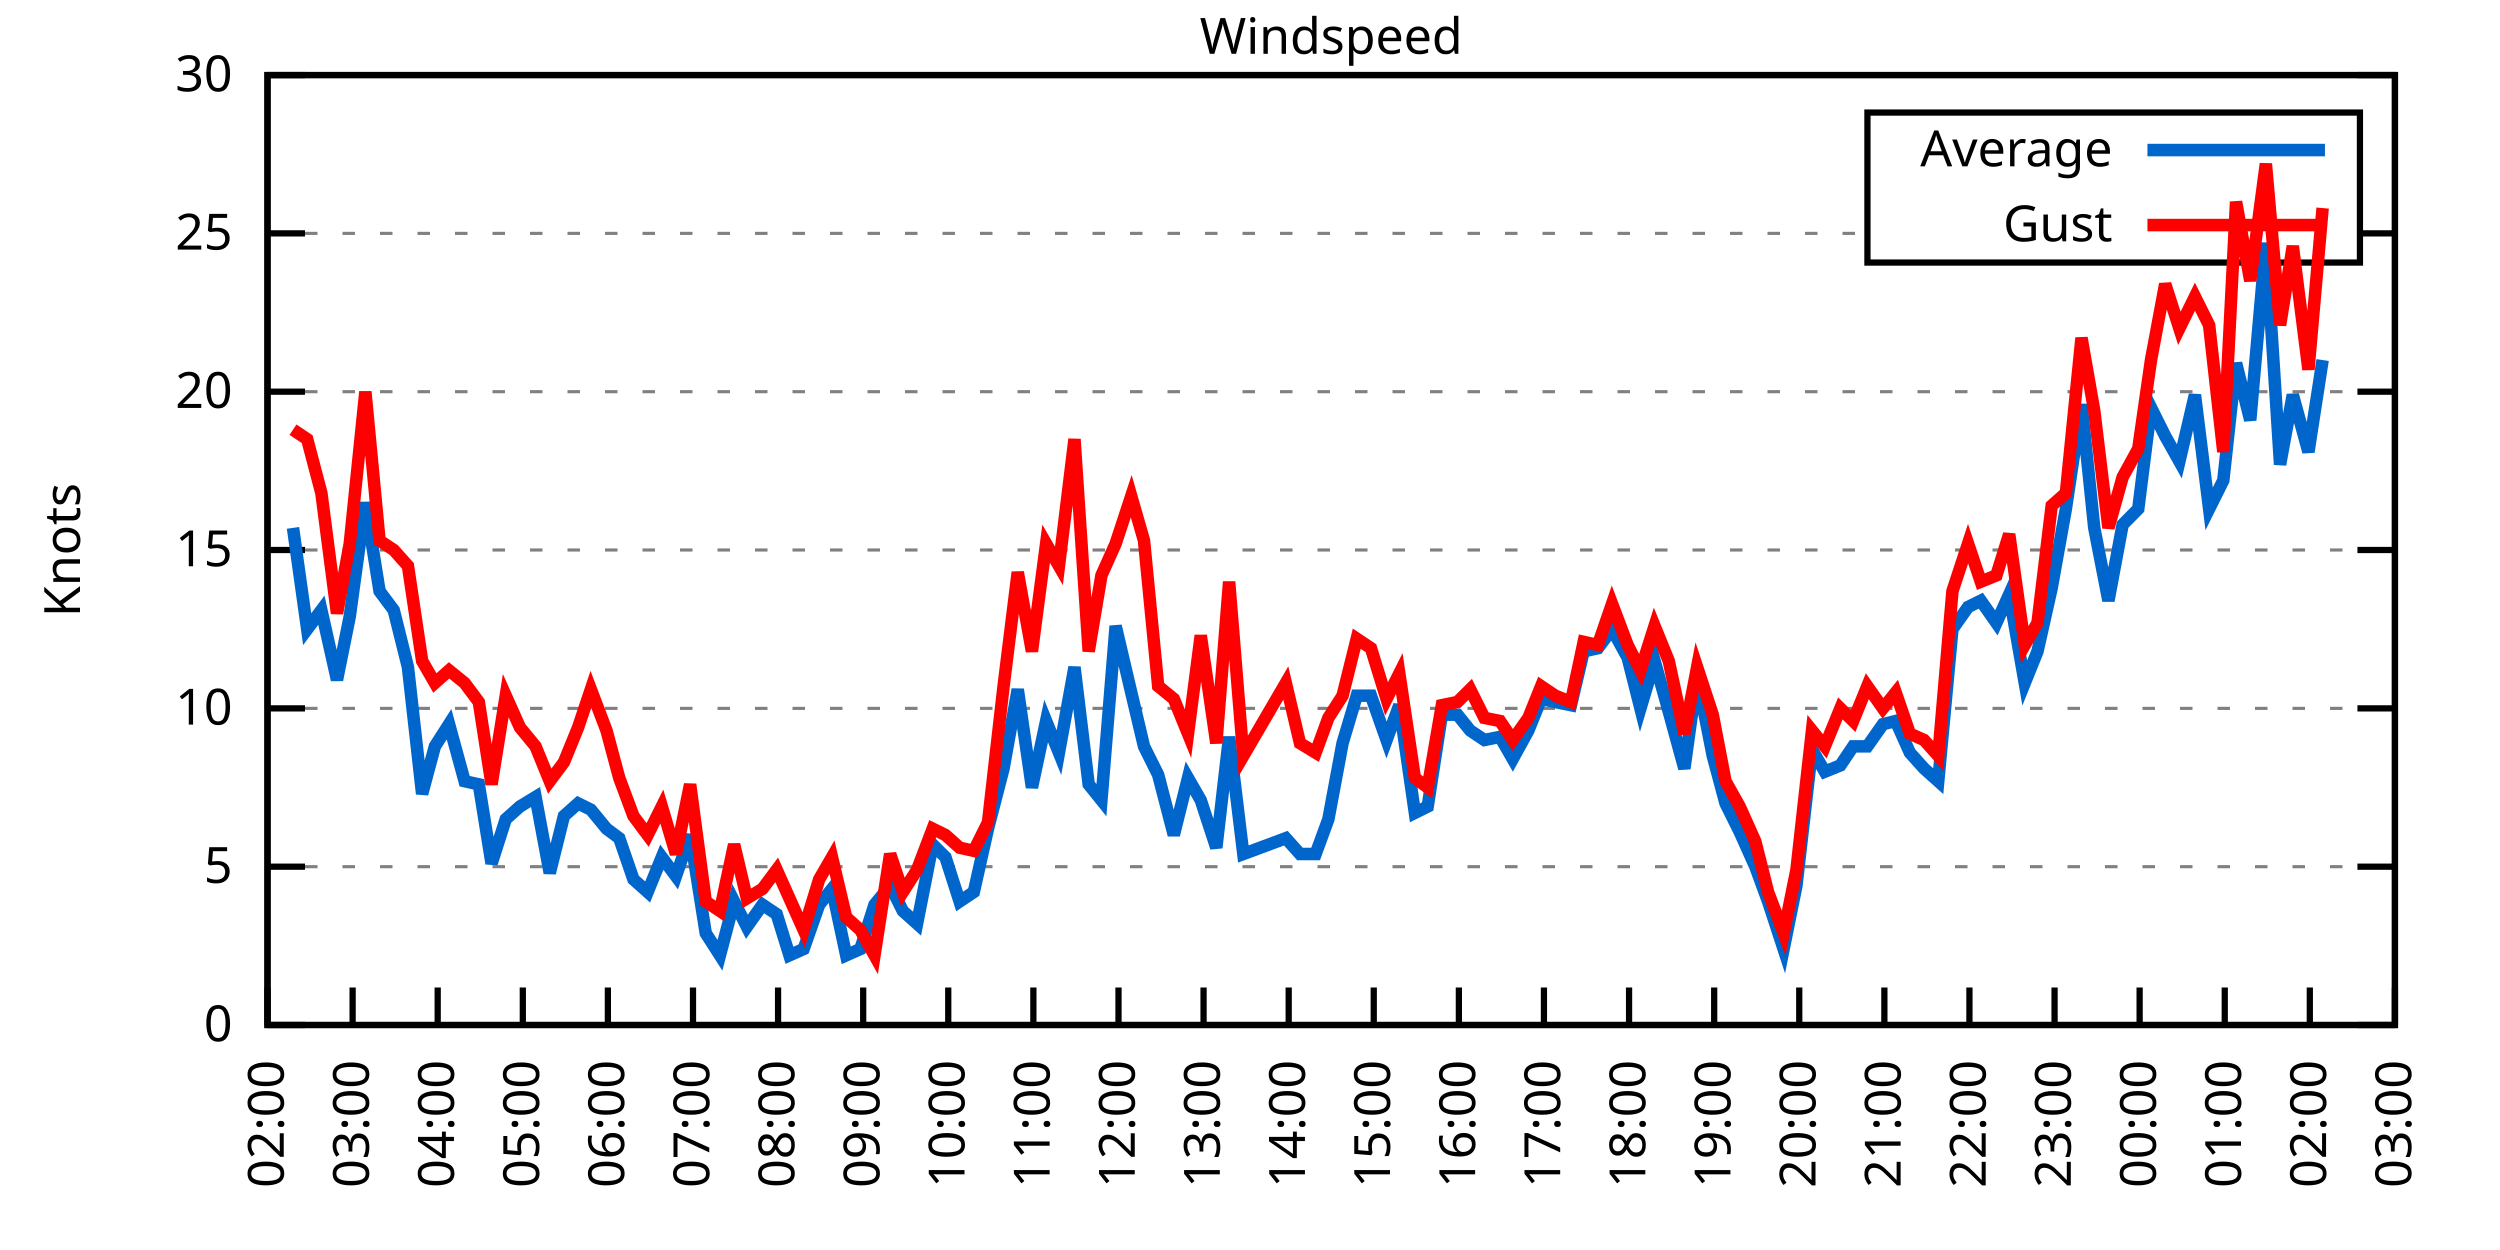
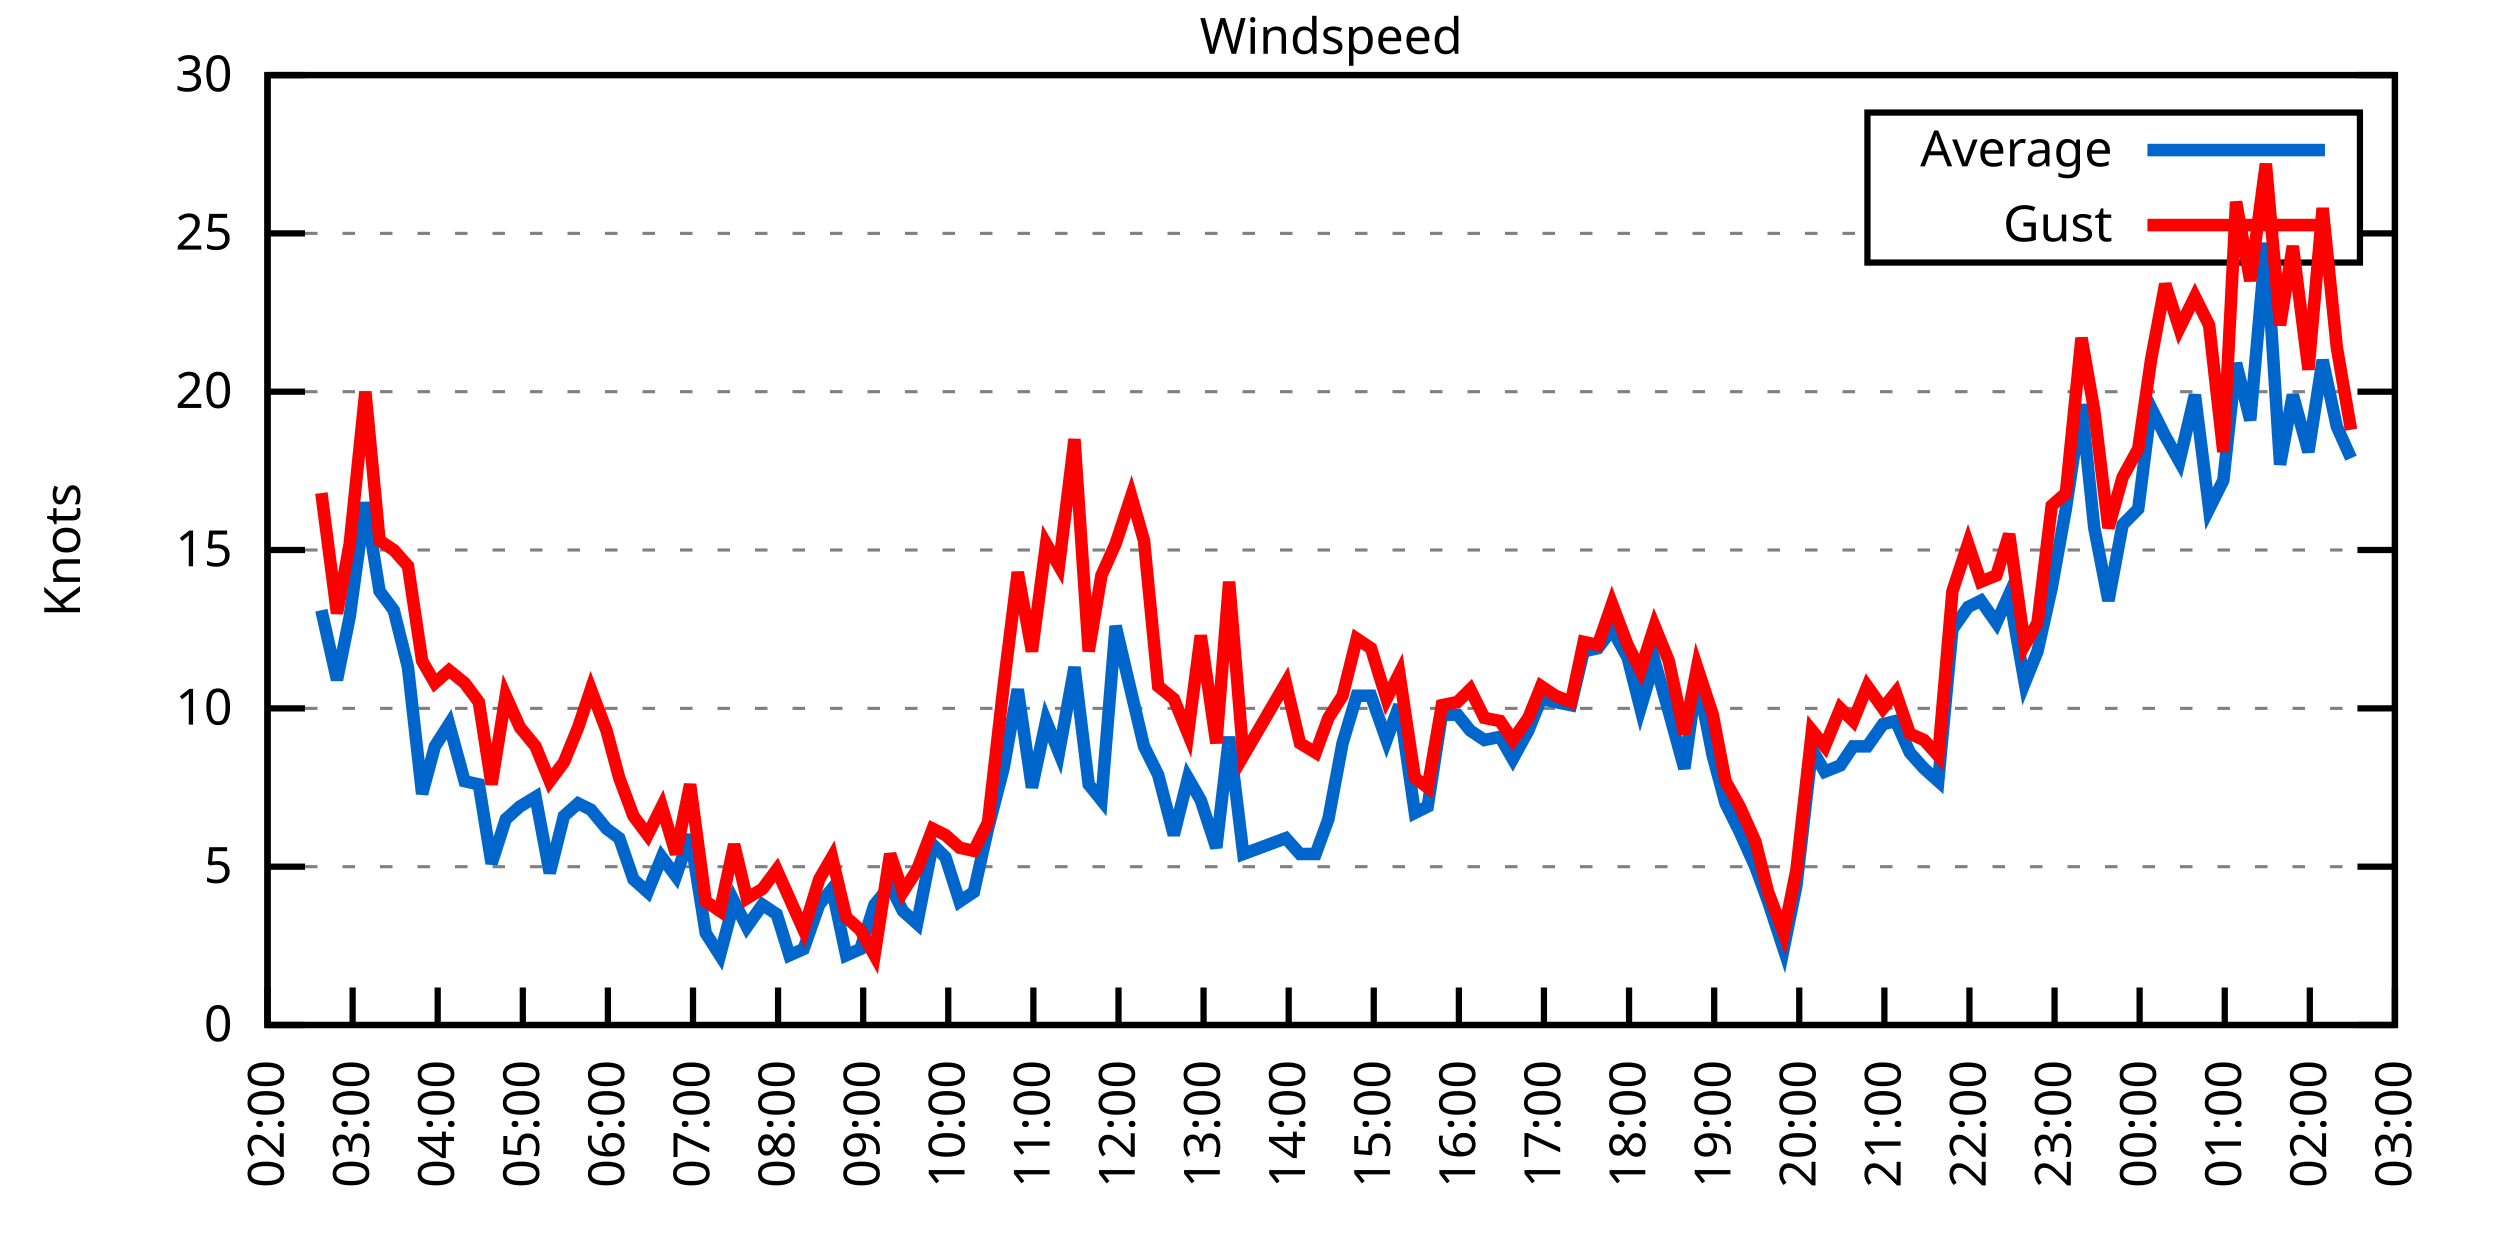
<svg xmlns="http://www.w3.org/2000/svg" xmlns:xlink="http://www.w3.org/1999/xlink" width="400" height="200" viewBox="0 0 400 200">
  <g id="gnuplot_canvas">
    <rect x="0" y="0" width="400" height="200" fill="none" />
    <defs>
      <circle id="gpDot" r="0.5" stroke-width="0.5" stroke="currentColor" />
      <path id="gpPt0" stroke-width="0.333" stroke="currentColor" d="M-1,0 h2 M0,-1 v2" />
      <path id="gpPt1" stroke-width="0.333" stroke="currentColor" d="M-1,-1 L1,1 M1,-1 L-1,1" />
      <path id="gpPt2" stroke-width="0.333" stroke="currentColor" d="M-1,0 L1,0 M0,-1 L0,1 M-1,-1 L1,1 M-1,1 L1,-1" />
      <rect id="gpPt3" stroke-width="0.333" stroke="currentColor" x="-1" y="-1" width="2" height="2" />
      <rect id="gpPt4" stroke-width="0.333" stroke="currentColor" fill="currentColor" x="-1" y="-1" width="2" height="2" />
      <circle id="gpPt5" stroke-width="0.333" stroke="currentColor" cx="0" cy="0" r="1" />
      <use xlink:href="#gpPt5" id="gpPt6" fill="currentColor" stroke="none" />
      <path id="gpPt7" stroke-width="0.333" stroke="currentColor" d="M0,-1.33 L-1.33,0.67 L1.33,0.67 z" />
      <use xlink:href="#gpPt7" id="gpPt8" fill="currentColor" stroke="none" />
      <use xlink:href="#gpPt7" id="gpPt9" stroke="currentColor" transform="rotate(180)" />
      <use xlink:href="#gpPt9" id="gpPt10" fill="currentColor" stroke="none" />
      <use xlink:href="#gpPt3" id="gpPt11" stroke="currentColor" transform="rotate(45)" />
      <use xlink:href="#gpPt11" id="gpPt12" fill="currentColor" stroke="none" />
      <path id="gpPt13" stroke-width="0.333" stroke="currentColor" d="M0,1.330 L1.265,0.411 L0.782,-1.067 L-0.782,-1.076 L-1.265,0.411 z" />
      <use xlink:href="#gpPt13" id="gpPt14" fill="currentColor" stroke="none" />
      <filter id="textbox" filterUnits="objectBoundingBox" x="0" y="0" height="1" width="1">
        <feFlood flood-color="white" flood-opacity="1" result="bgnd" />
        <feComposite in="SourceGraphic" in2="bgnd" operator="atop" />
      </filter>
      <filter id="greybox" filterUnits="objectBoundingBox" x="0" y="0" height="1" width="1">
        <feFlood flood-color="lightgrey" flood-opacity="1" result="grey" />
        <feComposite in="SourceGraphic" in2="grey" operator="atop" />
      </filter>
    </defs>
    <g fill="none" color="white" stroke="currentColor" stroke-width="1.00" stroke-linecap="butt" stroke-linejoin="miter">
</g>
    <g fill="none" color="black" stroke="currentColor" stroke-width="1.00" stroke-linecap="butt" stroke-linejoin="miter">
      <g stroke="none" shape-rendering="crispEdges">
        <polygon fill="rgb(255, 255, 255)" points="42.80,164.00 383.18,164.00 383.18,12.02 42.80,12.02 " />
      </g>
    </g>
    <g fill="none" color="black" stroke="currentColor" stroke-width="1.00" stroke-linecap="butt" stroke-linejoin="miter">
</g>
    <g fill="none" color="black" stroke="black" stroke-width="0.50" stroke-linecap="butt" stroke-linejoin="miter">
</g>
    <g fill="none" color="gray" stroke="currentColor" stroke-width="0.50" stroke-linecap="butt" stroke-linejoin="miter">
      <path stroke="gray" stroke-dasharray="2,4" class="gridline" d="M42.80,164.00 L383.19,164.00  " />
    </g>
    <g fill="none" color="gray" stroke="gray" stroke-width="1.00" stroke-linecap="butt" stroke-linejoin="miter">
</g>
    <g fill="none" color="black" stroke="currentColor" stroke-width="1.00" stroke-linecap="butt" stroke-linejoin="miter">
      <path stroke="black" d="M42.80,164.00 L48.80,164.00 M383.19,164.00 L377.19,164.00  " />
      <g transform="translate(37.20,166.60)" stroke="none" fill="black" font-family="Sans" font-size="8.00" text-anchor="end">
        <text>
          <tspan font-family="Sans"> 0</tspan>
        </text>
      </g>
    </g>
    <g fill="none" color="black" stroke="currentColor" stroke-width="1.00" stroke-linecap="butt" stroke-linejoin="miter">
</g>
    <g fill="none" color="black" stroke="black" stroke-width="0.50" stroke-linecap="butt" stroke-linejoin="miter">
</g>
    <g fill="none" color="gray" stroke="currentColor" stroke-width="0.50" stroke-linecap="butt" stroke-linejoin="miter">
      <path stroke="gray" stroke-dasharray="2,4" class="gridline" d="M42.80,138.67 L383.19,138.67  " />
    </g>
    <g fill="none" color="gray" stroke="gray" stroke-width="1.00" stroke-linecap="butt" stroke-linejoin="miter">
</g>
    <g fill="none" color="black" stroke="currentColor" stroke-width="1.00" stroke-linecap="butt" stroke-linejoin="miter">
      <path stroke="black" d="M42.80,138.67 L48.80,138.67 M383.19,138.67 L377.19,138.67  " />
      <g transform="translate(37.20,141.27)" stroke="none" fill="black" font-family="Sans" font-size="8.00" text-anchor="end">
        <text>
          <tspan font-family="Sans"> 5</tspan>
        </text>
      </g>
    </g>
    <g fill="none" color="black" stroke="currentColor" stroke-width="1.00" stroke-linecap="butt" stroke-linejoin="miter">
</g>
    <g fill="none" color="black" stroke="black" stroke-width="0.50" stroke-linecap="butt" stroke-linejoin="miter">
</g>
    <g fill="none" color="gray" stroke="currentColor" stroke-width="0.50" stroke-linecap="butt" stroke-linejoin="miter">
      <path stroke="gray" stroke-dasharray="2,4" class="gridline" d="M42.80,113.34 L383.19,113.34  " />
    </g>
    <g fill="none" color="gray" stroke="gray" stroke-width="1.00" stroke-linecap="butt" stroke-linejoin="miter">
</g>
    <g fill="none" color="black" stroke="currentColor" stroke-width="1.00" stroke-linecap="butt" stroke-linejoin="miter">
      <path stroke="black" d="M42.80,113.34 L48.80,113.34 M383.19,113.34 L377.19,113.34  " />
      <g transform="translate(37.20,115.94)" stroke="none" fill="black" font-family="Sans" font-size="8.00" text-anchor="end">
        <text>
          <tspan font-family="Sans"> 10</tspan>
        </text>
      </g>
    </g>
    <g fill="none" color="black" stroke="currentColor" stroke-width="1.00" stroke-linecap="butt" stroke-linejoin="miter">
</g>
    <g fill="none" color="black" stroke="black" stroke-width="0.50" stroke-linecap="butt" stroke-linejoin="miter">
</g>
    <g fill="none" color="gray" stroke="currentColor" stroke-width="0.50" stroke-linecap="butt" stroke-linejoin="miter">
      <path stroke="gray" stroke-dasharray="2,4" class="gridline" d="M42.80,88.00 L383.19,88.00  " />
    </g>
    <g fill="none" color="gray" stroke="gray" stroke-width="1.00" stroke-linecap="butt" stroke-linejoin="miter">
</g>
    <g fill="none" color="black" stroke="currentColor" stroke-width="1.00" stroke-linecap="butt" stroke-linejoin="miter">
      <path stroke="black" d="M42.80,88.00 L48.80,88.00 M383.19,88.00 L377.19,88.00  " />
      <g transform="translate(37.20,90.60)" stroke="none" fill="black" font-family="Sans" font-size="8.00" text-anchor="end">
        <text>
          <tspan font-family="Sans"> 15</tspan>
        </text>
      </g>
    </g>
    <g fill="none" color="black" stroke="currentColor" stroke-width="1.00" stroke-linecap="butt" stroke-linejoin="miter">
</g>
    <g fill="none" color="black" stroke="black" stroke-width="0.50" stroke-linecap="butt" stroke-linejoin="miter">
</g>
    <g fill="none" color="gray" stroke="currentColor" stroke-width="0.50" stroke-linecap="butt" stroke-linejoin="miter">
      <path stroke="gray" stroke-dasharray="2,4" class="gridline" d="M42.80,62.67 L383.19,62.67  " />
    </g>
    <g fill="none" color="gray" stroke="gray" stroke-width="1.00" stroke-linecap="butt" stroke-linejoin="miter">
</g>
    <g fill="none" color="black" stroke="currentColor" stroke-width="1.00" stroke-linecap="butt" stroke-linejoin="miter">
      <path stroke="black" d="M42.80,62.67 L48.80,62.67 M383.19,62.67 L377.19,62.67  " />
      <g transform="translate(37.20,65.27)" stroke="none" fill="black" font-family="Sans" font-size="8.00" text-anchor="end">
        <text>
          <tspan font-family="Sans"> 20</tspan>
        </text>
      </g>
    </g>
    <g fill="none" color="black" stroke="currentColor" stroke-width="1.00" stroke-linecap="butt" stroke-linejoin="miter">
</g>
    <g fill="none" color="black" stroke="black" stroke-width="0.50" stroke-linecap="butt" stroke-linejoin="miter">
</g>
    <g fill="none" color="gray" stroke="currentColor" stroke-width="0.50" stroke-linecap="butt" stroke-linejoin="miter">
      <path stroke="gray" stroke-dasharray="2,4" class="gridline" d="M42.80,37.34 L298.79,37.34 M377.59,37.34 L383.19,37.34  " />
    </g>
    <g fill="none" color="gray" stroke="gray" stroke-width="1.00" stroke-linecap="butt" stroke-linejoin="miter">
</g>
    <g fill="none" color="black" stroke="currentColor" stroke-width="1.00" stroke-linecap="butt" stroke-linejoin="miter">
      <path stroke="black" d="M42.80,37.34 L48.80,37.34 M383.19,37.34 L377.19,37.34  " />
      <g transform="translate(37.20,39.94)" stroke="none" fill="black" font-family="Sans" font-size="8.00" text-anchor="end">
        <text>
          <tspan font-family="Sans"> 25</tspan>
        </text>
      </g>
    </g>
    <g fill="none" color="black" stroke="currentColor" stroke-width="1.00" stroke-linecap="butt" stroke-linejoin="miter">
</g>
    <g fill="none" color="black" stroke="black" stroke-width="0.50" stroke-linecap="butt" stroke-linejoin="miter">
</g>
    <g fill="none" color="gray" stroke="currentColor" stroke-width="0.50" stroke-linecap="butt" stroke-linejoin="miter">
      <path stroke="gray" stroke-dasharray="2,4" class="gridline" d="M42.80,12.01 L383.19,12.01  " />
    </g>
    <g fill="none" color="gray" stroke="gray" stroke-width="1.00" stroke-linecap="butt" stroke-linejoin="miter">
</g>
    <g fill="none" color="black" stroke="currentColor" stroke-width="1.00" stroke-linecap="butt" stroke-linejoin="miter">
      <path stroke="black" d="M42.80,12.01 L48.80,12.01 M383.19,12.01 L377.19,12.01  " />
      <g transform="translate(37.20,14.61)" stroke="none" fill="black" font-family="Sans" font-size="8.00" text-anchor="end">
        <text>
          <tspan font-family="Sans"> 30</tspan>
        </text>
      </g>
    </g>
    <g fill="none" color="black" stroke="currentColor" stroke-width="1.00" stroke-linecap="butt" stroke-linejoin="miter">
      <path stroke="black" d="M42.80,164.00 L42.80,158.00  " />
      <g transform="translate(45.40,169.60) rotate(270.00)" stroke="none" fill="black" font-family="Sans" font-size="8.00" text-anchor="end">
        <text>
          <tspan font-family="Sans">02:00</tspan>
        </text>
      </g>
    </g>
    <g fill="none" color="black" stroke="currentColor" stroke-width="1.00" stroke-linecap="butt" stroke-linejoin="miter">
      <path stroke="black" d="M56.42,164.00 L56.42,158.00  " />
      <g transform="translate(59.02,169.60) rotate(270.00)" stroke="none" fill="black" font-family="Sans" font-size="8.00" text-anchor="end">
        <text>
          <tspan font-family="Sans">03:00</tspan>
        </text>
      </g>
    </g>
    <g fill="none" color="black" stroke="currentColor" stroke-width="1.00" stroke-linecap="butt" stroke-linejoin="miter">
      <path stroke="black" d="M70.03,164.00 L70.03,158.00  " />
      <g transform="translate(72.63,169.60) rotate(270.00)" stroke="none" fill="black" font-family="Sans" font-size="8.00" text-anchor="end">
        <text>
          <tspan font-family="Sans">04:00</tspan>
        </text>
      </g>
    </g>
    <g fill="none" color="black" stroke="currentColor" stroke-width="1.00" stroke-linecap="butt" stroke-linejoin="miter">
      <path stroke="black" d="M83.65,164.00 L83.65,158.00  " />
      <g transform="translate(86.25,169.60) rotate(270.00)" stroke="none" fill="black" font-family="Sans" font-size="8.00" text-anchor="end">
        <text>
          <tspan font-family="Sans">05:00</tspan>
        </text>
      </g>
    </g>
    <g fill="none" color="black" stroke="currentColor" stroke-width="1.00" stroke-linecap="butt" stroke-linejoin="miter">
      <path stroke="black" d="M97.26,164.00 L97.26,158.00  " />
      <g transform="translate(99.86,169.60) rotate(270.00)" stroke="none" fill="black" font-family="Sans" font-size="8.00" text-anchor="end">
        <text>
          <tspan font-family="Sans">06:00</tspan>
        </text>
      </g>
    </g>
    <g fill="none" color="black" stroke="currentColor" stroke-width="1.00" stroke-linecap="butt" stroke-linejoin="miter">
      <path stroke="black" d="M110.88,164.00 L110.88,158.00  " />
      <g transform="translate(113.48,169.60) rotate(270.00)" stroke="none" fill="black" font-family="Sans" font-size="8.00" text-anchor="end">
        <text>
          <tspan font-family="Sans">07:00</tspan>
        </text>
      </g>
    </g>
    <g fill="none" color="black" stroke="currentColor" stroke-width="1.00" stroke-linecap="butt" stroke-linejoin="miter">
      <path stroke="black" d="M124.49,164.00 L124.49,158.00  " />
      <g transform="translate(127.09,169.60) rotate(270.00)" stroke="none" fill="black" font-family="Sans" font-size="8.00" text-anchor="end">
        <text>
          <tspan font-family="Sans">08:00</tspan>
        </text>
      </g>
    </g>
    <g fill="none" color="black" stroke="currentColor" stroke-width="1.00" stroke-linecap="butt" stroke-linejoin="miter">
      <path stroke="black" d="M138.11,164.00 L138.11,158.00  " />
      <g transform="translate(140.71,169.60) rotate(270.00)" stroke="none" fill="black" font-family="Sans" font-size="8.00" text-anchor="end">
        <text>
          <tspan font-family="Sans">09:00</tspan>
        </text>
      </g>
    </g>
    <g fill="none" color="black" stroke="currentColor" stroke-width="1.00" stroke-linecap="butt" stroke-linejoin="miter">
      <path stroke="black" d="M151.72,164.00 L151.72,158.00  " />
      <g transform="translate(154.32,169.60) rotate(270.00)" stroke="none" fill="black" font-family="Sans" font-size="8.00" text-anchor="end">
        <text>
          <tspan font-family="Sans">10:00</tspan>
        </text>
      </g>
    </g>
    <g fill="none" color="black" stroke="currentColor" stroke-width="1.00" stroke-linecap="butt" stroke-linejoin="miter">
      <path stroke="black" d="M165.34,164.00 L165.34,158.00  " />
      <g transform="translate(167.94,169.60) rotate(270.00)" stroke="none" fill="black" font-family="Sans" font-size="8.00" text-anchor="end">
        <text>
          <tspan font-family="Sans">11:00</tspan>
        </text>
      </g>
    </g>
    <g fill="none" color="black" stroke="currentColor" stroke-width="1.00" stroke-linecap="butt" stroke-linejoin="miter">
      <path stroke="black" d="M178.96,164.00 L178.96,158.00  " />
      <g transform="translate(181.56,169.60) rotate(270.00)" stroke="none" fill="black" font-family="Sans" font-size="8.00" text-anchor="end">
        <text>
          <tspan font-family="Sans">12:00</tspan>
        </text>
      </g>
    </g>
    <g fill="none" color="black" stroke="currentColor" stroke-width="1.00" stroke-linecap="butt" stroke-linejoin="miter">
      <path stroke="black" d="M192.57,164.00 L192.57,158.00  " />
      <g transform="translate(195.17,169.60) rotate(270.00)" stroke="none" fill="black" font-family="Sans" font-size="8.00" text-anchor="end">
        <text>
          <tspan font-family="Sans">13:00</tspan>
        </text>
      </g>
    </g>
    <g fill="none" color="black" stroke="currentColor" stroke-width="1.00" stroke-linecap="butt" stroke-linejoin="miter">
      <path stroke="black" d="M206.19,164.00 L206.19,158.00  " />
      <g transform="translate(208.79,169.60) rotate(270.00)" stroke="none" fill="black" font-family="Sans" font-size="8.00" text-anchor="end">
        <text>
          <tspan font-family="Sans">14:00</tspan>
        </text>
      </g>
    </g>
    <g fill="none" color="black" stroke="currentColor" stroke-width="1.00" stroke-linecap="butt" stroke-linejoin="miter">
      <path stroke="black" d="M219.80,164.00 L219.80,158.00  " />
      <g transform="translate(222.40,169.60) rotate(270.00)" stroke="none" fill="black" font-family="Sans" font-size="8.00" text-anchor="end">
        <text>
          <tspan font-family="Sans">15:00</tspan>
        </text>
      </g>
    </g>
    <g fill="none" color="black" stroke="currentColor" stroke-width="1.00" stroke-linecap="butt" stroke-linejoin="miter">
      <path stroke="black" d="M233.42,164.00 L233.42,158.00  " />
      <g transform="translate(236.02,169.60) rotate(270.00)" stroke="none" fill="black" font-family="Sans" font-size="8.00" text-anchor="end">
        <text>
          <tspan font-family="Sans">16:00</tspan>
        </text>
      </g>
    </g>
    <g fill="none" color="black" stroke="currentColor" stroke-width="1.00" stroke-linecap="butt" stroke-linejoin="miter">
      <path stroke="black" d="M247.03,164.00 L247.03,158.00  " />
      <g transform="translate(249.63,169.60) rotate(270.00)" stroke="none" fill="black" font-family="Sans" font-size="8.00" text-anchor="end">
        <text>
          <tspan font-family="Sans">17:00</tspan>
        </text>
      </g>
    </g>
    <g fill="none" color="black" stroke="currentColor" stroke-width="1.00" stroke-linecap="butt" stroke-linejoin="miter">
      <path stroke="black" d="M260.65,164.00 L260.65,158.00  " />
      <g transform="translate(263.25,169.60) rotate(270.00)" stroke="none" fill="black" font-family="Sans" font-size="8.00" text-anchor="end">
        <text>
          <tspan font-family="Sans">18:00</tspan>
        </text>
      </g>
    </g>
    <g fill="none" color="black" stroke="currentColor" stroke-width="1.00" stroke-linecap="butt" stroke-linejoin="miter">
      <path stroke="black" d="M274.27,164.00 L274.27,158.00  " />
      <g transform="translate(276.87,169.60) rotate(270.00)" stroke="none" fill="black" font-family="Sans" font-size="8.00" text-anchor="end">
        <text>
          <tspan font-family="Sans">19:00</tspan>
        </text>
      </g>
    </g>
    <g fill="none" color="black" stroke="currentColor" stroke-width="1.00" stroke-linecap="butt" stroke-linejoin="miter">
      <path stroke="black" d="M287.88,164.00 L287.88,158.00  " />
      <g transform="translate(290.48,169.60) rotate(270.00)" stroke="none" fill="black" font-family="Sans" font-size="8.00" text-anchor="end">
        <text>
          <tspan font-family="Sans">20:00</tspan>
        </text>
      </g>
    </g>
    <g fill="none" color="black" stroke="currentColor" stroke-width="1.00" stroke-linecap="butt" stroke-linejoin="miter">
      <path stroke="black" d="M301.50,164.00 L301.50,158.00  " />
      <g transform="translate(304.10,169.60) rotate(270.00)" stroke="none" fill="black" font-family="Sans" font-size="8.00" text-anchor="end">
        <text>
          <tspan font-family="Sans">21:00</tspan>
        </text>
      </g>
    </g>
    <g fill="none" color="black" stroke="currentColor" stroke-width="1.00" stroke-linecap="butt" stroke-linejoin="miter">
      <path stroke="black" d="M315.11,164.00 L315.11,158.00  " />
      <g transform="translate(317.71,169.60) rotate(270.00)" stroke="none" fill="black" font-family="Sans" font-size="8.00" text-anchor="end">
        <text>
          <tspan font-family="Sans">22:00</tspan>
        </text>
      </g>
    </g>
    <g fill="none" color="black" stroke="currentColor" stroke-width="1.00" stroke-linecap="butt" stroke-linejoin="miter">
      <path stroke="black" d="M328.73,164.00 L328.73,158.00  " />
      <g transform="translate(331.33,169.60) rotate(270.00)" stroke="none" fill="black" font-family="Sans" font-size="8.00" text-anchor="end">
        <text>
          <tspan font-family="Sans">23:00</tspan>
        </text>
      </g>
    </g>
    <g fill="none" color="black" stroke="currentColor" stroke-width="1.00" stroke-linecap="butt" stroke-linejoin="miter">
      <path stroke="black" d="M342.34,164.00 L342.34,158.00  " />
      <g transform="translate(344.94,169.60) rotate(270.00)" stroke="none" fill="black" font-family="Sans" font-size="8.00" text-anchor="end">
        <text>
          <tspan font-family="Sans">00:00</tspan>
        </text>
      </g>
    </g>
    <g fill="none" color="black" stroke="currentColor" stroke-width="1.00" stroke-linecap="butt" stroke-linejoin="miter">
      <path stroke="black" d="M355.96,164.00 L355.96,158.00  " />
      <g transform="translate(358.56,169.60) rotate(270.00)" stroke="none" fill="black" font-family="Sans" font-size="8.00" text-anchor="end">
        <text>
          <tspan font-family="Sans">01:00</tspan>
        </text>
      </g>
    </g>
    <g fill="none" color="black" stroke="currentColor" stroke-width="1.00" stroke-linecap="butt" stroke-linejoin="miter">
      <path stroke="black" d="M369.57,164.00 L369.57,158.00  " />
      <g transform="translate(372.17,169.60) rotate(270.00)" stroke="none" fill="black" font-family="Sans" font-size="8.00" text-anchor="end">
        <text>
          <tspan font-family="Sans">02:00</tspan>
        </text>
      </g>
    </g>
    <g fill="none" color="black" stroke="currentColor" stroke-width="1.00" stroke-linecap="butt" stroke-linejoin="miter">
      <path stroke="black" d="M383.19,164.00 L383.19,158.00  " />
      <g transform="translate(385.79,169.60) rotate(270.00)" stroke="none" fill="black" font-family="Sans" font-size="8.00" text-anchor="end">
        <text>
          <tspan font-family="Sans">03:00</tspan>
        </text>
      </g>
    </g>
    <g fill="none" color="black" stroke="currentColor" stroke-width="1.00" stroke-linecap="butt" stroke-linejoin="miter">
</g>
    <g fill="none" color="black" stroke="currentColor" stroke-width="1.00" stroke-linecap="butt" stroke-linejoin="miter">
      <path stroke="black" d="M42.80,12.01 L42.80,164.00 L383.19,164.00 L383.19,12.01 L42.80,12.01 Z  " />
    </g>
    <g fill="none" color="black" stroke="currentColor" stroke-width="1.00" stroke-linecap="butt" stroke-linejoin="miter">
</g>
    <g fill="none" color="black" stroke="currentColor" stroke-width="1.00" stroke-linecap="butt" stroke-linejoin="miter">
      <path stroke="black" d="M298.79,42.01 L298.79,18.01 L377.59,18.01 L377.59,42.01 L298.79,42.01 Z  " />
    </g>
    <g id="Windspeed_plot_1">
      <g fill="none" color="white" stroke="black" stroke-width="2.00" stroke-linecap="butt" stroke-linejoin="miter">
</g>
      <g fill="none" color="black" stroke="currentColor" stroke-width="2.00" stroke-linecap="butt" stroke-linejoin="miter">
        <g transform="translate(337.99,26.61)" stroke="none" fill="black" font-family="Sans" font-size="8.00" text-anchor="end">
          <text>
            <tspan font-family="Sans">Average</tspan>
          </text>
        </g>
      </g>
      <g fill="none" color="black" stroke="currentColor" stroke-width="2.00" stroke-linecap="butt" stroke-linejoin="miter">
-         <path stroke="rgb(  0, 102, 204)" d="M343.59,24.01 L371.99,24.01 M46.88,84.46 L49.15,100.67 L51.42,97.63 L53.92,108.78 L55.96,98.64 L58.46,80.41   L60.73,94.59 L63.00,97.63 L65.27,106.75 L67.54,127.02 L69.58,119.42 L71.85,115.87 L74.34,124.99 L76.61,125.50   L78.65,138.16 L80.92,131.07 L83.19,129.04 L85.69,127.52 L87.96,139.68 L90.23,130.56 L92.50,128.54 L94.54,129.55   L97.04,132.59 L99.08,134.11 L101.35,140.69 L103.62,142.72 L105.89,137.15 L108.15,140.19 L110.42,133.60 L112.92,149.31   L115.19,152.85 L117.46,144.24 L119.50,148.29 L122.00,144.75 L124.27,146.27 L126.31,152.85 L128.58,151.84 L131.07,144.75   L133.12,142.21 L135.39,152.85 L137.66,151.84 L139.92,144.75 L142.42,141.71 L144.46,145.76 L146.73,147.79 L149.23,135.12   L151.27,137.15 L153.54,144.24 L155.81,142.72 L158.08,132.59 L160.57,122.96 L162.84,110.30 L165.11,126.00 L167.38,115.36   L169.43,120.43 L171.92,106.75 L174.19,125.50 L176.23,128.03 L178.50,100.16 L181.00,110.80 L183.04,119.42 L185.31,123.98   L187.81,133.60 L190.08,124.48 L192.12,128.03 L194.61,135.63 L196.66,117.90 L198.93,136.64 L205.73,134.11 L208.00,136.64   L210.50,136.64 L212.54,131.07 L214.81,118.91 L217.08,111.31 L219.35,111.31 L221.85,118.40 L223.89,112.83 L226.38,130.06   L228.43,129.04 L230.70,114.35 L233.19,114.35 L235.23,116.88 L237.50,118.40 L240.00,117.90 L242.04,121.44 L244.54,116.88   L246.58,111.82 L248.85,112.32 L251.35,112.83 L253.39,104.22 L255.66,103.71 L257.93,100.67 L260.42,105.23 L262.47,113.34   L264.73,105.74 L267.00,113.84 L269.50,122.96 L271.54,108.27 L274.04,120.94 L276.08,128.54 L278.35,133.10 L280.85,138.67   L282.89,144.24 L285.38,151.84 L287.43,141.71 L289.92,119.92 L291.97,123.47 L294.46,122.46 L296.50,119.42 L298.77,119.42   L301.27,115.87 L303.31,115.36 L305.58,120.43 L307.85,122.96 L310.12,124.99 L312.39,100.67 L314.89,97.12 L316.93,96.11   L319.42,99.66 L321.47,95.10 L323.96,109.28 L326.00,104.22 L328.27,94.08 L330.54,81.42 L333.04,64.70 L335.08,84.46   L337.35,96.11 L339.62,83.95 L342.12,81.42 L344.16,65.21 L346.43,69.77 L348.70,73.82 L351.19,63.18 L353.46,81.42   L355.73,76.86 L357.77,58.11 L360.04,67.23 L362.54,38.86 L364.81,74.33 L366.85,63.18 L369.35,72.30 L371.62,57.61    " />
+         <path stroke="rgb(  0, 102, 204)" d="M343.59,24.01 L371.99,24.01 M51.42,97.63 L53.92,108.78 L55.96,98.64 L58.46,80.41 L60.73,94.59 L63.00,97.63   L65.27,106.75 L67.54,127.02 L69.58,119.42 L71.85,115.87 L74.34,124.99 L76.61,125.50 L78.65,138.16 L80.92,131.07   L83.19,129.04 L85.69,127.52 L87.96,139.68 L90.23,130.56 L92.50,128.54 L94.54,129.55 L97.04,132.59 L99.08,134.11   L101.35,140.69 L103.62,142.72 L105.89,137.15 L108.15,140.19 L110.42,133.60 L112.92,149.31 L115.19,152.85 L117.46,144.24   L119.50,148.29 L122.00,144.75 L124.27,146.27 L126.31,152.85 L128.58,151.84 L131.07,144.75 L133.12,142.21 L135.39,152.85   L137.66,151.84 L139.92,144.75 L142.42,141.71 L144.46,145.76 L146.73,147.79 L149.23,135.12 L151.27,137.15 L153.54,144.24   L155.81,142.72 L158.08,132.59 L160.57,122.96 L162.84,110.30 L165.11,126.00 L167.38,115.36 L169.43,120.43 L171.92,106.75   L174.19,125.50 L176.23,128.03 L178.50,100.16 L181.00,110.80 L183.04,119.42 L185.31,123.98 L187.81,133.60 L190.08,124.48   L192.12,128.03 L194.61,135.63 L196.66,117.90 L198.93,136.64 L205.73,134.11 L208.00,136.64 L210.50,136.64 L212.54,131.07   L214.81,118.91 L217.08,111.31 L219.35,111.31 L221.85,118.40 L223.89,112.83 L226.38,130.06 L228.43,129.04 L230.70,114.35   L233.19,114.35 L235.23,116.88 L237.50,118.40 L240.00,117.90 L242.04,121.44 L244.54,116.88 L246.58,111.82 L248.85,112.32   L251.35,112.83 L253.39,104.22 L255.66,103.71 L257.93,100.67 L260.42,105.23 L262.47,113.34 L264.73,105.74 L267.00,113.84   L269.50,122.96 L271.54,108.27 L274.04,120.94 L276.08,128.54 L278.35,133.10 L280.85,138.67 L282.89,144.24 L285.38,151.84   L287.43,141.71 L289.92,119.92 L291.97,123.47 L294.46,122.46 L296.50,119.42 L298.77,119.42 L301.27,115.87 L303.31,115.36   L305.58,120.43 L307.85,122.96 L310.12,124.99 L312.39,100.67 L314.89,97.12 L316.93,96.11 L319.42,99.66 L321.47,95.10   L323.96,109.28 L326.00,104.22 L328.27,94.08 L330.54,81.42 L333.04,64.70 L335.08,84.46 L337.35,96.11 L339.62,83.95   L342.12,81.42 L344.16,65.21 L346.43,69.77 L348.70,73.82 L351.19,63.18 L353.46,81.42 L355.73,76.86 L357.77,58.11   L360.04,67.23 L362.54,38.86 L364.81,74.33 L366.85,63.18 L369.35,72.30 L371.62,57.61 L373.89,68.25 L376.16,73.31    " />
      </g>
    </g>
    <g id="Windspeed_plot_2">
      <g fill="none" color="black" stroke="currentColor" stroke-width="2.00" stroke-linecap="butt" stroke-linejoin="miter">
        <g transform="translate(337.99,38.61)" stroke="none" fill="black" font-family="Sans" font-size="8.00" text-anchor="end">
          <text>
            <tspan font-family="Sans">Gust</tspan>
          </text>
        </g>
      </g>
      <g fill="none" color="black" stroke="currentColor" stroke-width="2.00" stroke-linecap="butt" stroke-linejoin="miter">
-         <path stroke="rgb(255,   0,   0)" d="M343.59,36.01 L371.99,36.01 M46.88,68.75 L49.15,70.27 L51.42,78.89 L53.92,98.14 L55.96,86.99 L58.46,62.67   L60.73,86.49 L63.00,88.00 L65.27,90.54 L67.54,105.74 L69.58,109.28 L71.85,107.26 L74.34,109.28 L76.61,112.32   L78.65,125.50 L80.92,111.31 L83.19,116.38 L85.69,119.42 L87.96,124.99 L90.23,121.95 L92.50,116.38 L94.54,110.30   L97.04,116.88 L99.08,124.48 L101.35,130.56 L103.62,133.60 L105.89,129.04 L108.15,136.64 L110.42,125.50 L112.92,144.24   L115.19,145.76 L117.46,135.12 L119.50,143.73 L122.00,142.21 L124.27,139.17 L126.31,143.73 L128.58,148.80 L131.07,140.69   L133.12,137.15 L135.39,146.77 L137.66,148.80 L139.92,152.85 L142.42,136.64 L144.46,142.72 L146.73,139.17 L149.23,132.59   L151.27,133.60 L153.54,135.63 L155.81,136.14 L158.08,131.58 L160.57,109.79 L162.84,91.55 L165.11,104.22 L167.38,86.99   L169.43,90.54 L171.92,70.27 L174.19,104.22 L176.23,92.06 L178.50,86.99 L181.00,79.39 L183.04,86.49 L185.31,109.79   L187.81,111.82 L190.08,117.39 L192.12,101.68 L194.61,118.91 L196.66,93.07 L198.93,120.94 L205.73,109.28 L208.00,118.91   L210.50,120.43 L212.54,114.86 L214.81,111.31 L217.08,102.19 L219.35,103.71 L221.85,111.82 L223.89,107.76 L226.38,124.48   L228.43,126.00 L230.70,112.83 L233.19,112.32 L235.23,110.30 L237.50,114.86 L240.00,115.36 L242.04,118.40 L244.54,114.86   L246.58,109.79 L248.85,111.31 L251.35,112.32 L253.39,102.70 L255.66,103.20 L257.93,96.62 L260.42,103.20 L262.47,107.26   L264.73,100.16 L267.00,105.74 L269.50,117.39 L271.54,106.75 L274.04,114.35 L276.08,124.99 L278.35,129.04 L280.85,134.62   L282.89,142.72 L285.38,149.31 L287.43,139.17 L289.92,116.88 L291.97,119.42 L294.46,113.34 L296.50,115.36 L298.77,109.79   L301.27,113.34 L303.31,110.80 L305.58,117.39 L307.85,118.40 L310.12,120.94 L312.39,94.59 L314.89,86.99 L316.93,93.07   L319.42,92.06 L321.47,85.47 L323.96,103.20 L326.00,99.66 L328.27,80.91 L330.54,78.89 L333.04,54.06 L335.08,65.71   L337.35,84.46 L339.62,76.35 L342.12,71.79 L344.16,57.61 L346.43,45.45 L348.70,52.54 L351.19,47.47 L353.46,52.03   L355.73,72.30 L357.77,32.28 L360.04,44.94 L362.54,26.20 L364.81,52.03 L366.85,39.37 L369.35,59.13 L371.62,33.29    " />
+         <path stroke="rgb(255,   0,   0)" d="M343.59,36.01 L371.99,36.01 M51.42,78.89 L53.92,98.14 L55.96,86.99 L58.46,62.67 L60.73,86.49 L63.00,88.00   L65.27,90.54 L67.54,105.74 L69.58,109.28 L71.85,107.26 L74.34,109.28 L76.61,112.32 L78.65,125.50 L80.92,111.31   L83.19,116.38 L85.69,119.42 L87.96,124.99 L90.23,121.95 L92.50,116.38 L94.54,110.30 L97.04,116.88 L99.08,124.48   L101.35,130.56 L103.62,133.60 L105.89,129.04 L108.15,136.64 L110.42,125.50 L112.92,144.24 L115.19,145.76 L117.46,135.12   L119.50,143.73 L122.00,142.21 L124.27,139.17 L126.31,143.73 L128.58,148.80 L131.07,140.69 L133.12,137.15 L135.39,146.77   L137.66,148.80 L139.92,152.85 L142.42,136.64 L144.46,142.72 L146.73,139.17 L149.23,132.59 L151.27,133.60 L153.54,135.63   L155.81,136.14 L158.08,131.58 L160.57,109.79 L162.84,91.55 L165.11,104.22 L167.38,86.99 L169.43,90.54 L171.92,70.27   L174.19,104.22 L176.23,92.06 L178.50,86.99 L181.00,79.39 L183.04,86.49 L185.31,109.79 L187.81,111.82 L190.08,117.39   L192.12,101.68 L194.61,118.91 L196.66,93.07 L198.93,120.94 L205.73,109.28 L208.00,118.91 L210.50,120.43 L212.54,114.86   L214.81,111.31 L217.08,102.19 L219.35,103.71 L221.85,111.82 L223.89,107.76 L226.38,124.48 L228.43,126.00 L230.70,112.83   L233.19,112.32 L235.23,110.30 L237.50,114.86 L240.00,115.36 L242.04,118.40 L244.54,114.86 L246.58,109.79 L248.85,111.31   L251.35,112.32 L253.39,102.70 L255.66,103.20 L257.93,96.62 L260.42,103.20 L262.47,107.26 L264.73,100.16 L267.00,105.74   L269.50,117.39 L271.54,106.75 L274.04,114.35 L276.08,124.99 L278.35,129.04 L280.85,134.62 L282.89,142.72 L285.38,149.31   L287.43,139.17 L289.92,116.88 L291.97,119.42 L294.46,113.34 L296.50,115.36 L298.77,109.79 L301.27,113.34 L303.31,110.80   L305.58,117.39 L307.85,118.40 L310.12,120.94 L312.39,94.59 L314.89,86.99 L316.93,93.07 L319.42,92.06 L321.47,85.47   L323.96,103.20 L326.00,99.66 L328.27,80.91 L330.54,78.89 L333.04,54.06 L335.08,65.71 L337.35,84.46 L339.62,76.35   L342.12,71.79 L344.16,57.61 L346.43,45.45 L348.70,52.54 L351.19,47.47 L353.46,52.03 L355.73,72.30 L357.77,32.28   L360.04,44.94 L362.54,26.20 L364.81,52.03 L366.85,39.37 L369.35,59.13 L371.62,33.29 L373.89,55.58 L376.16,68.75    " />
      </g>
    </g>
    <g fill="none" color="black" stroke="currentColor" stroke-width="2.00" stroke-linecap="butt" stroke-linejoin="miter">
</g>
    <g fill="none" color="black" stroke="black" stroke-width="1.00" stroke-linecap="butt" stroke-linejoin="miter">
</g>
    <g fill="none" color="black" stroke="currentColor" stroke-width="1.00" stroke-linecap="butt" stroke-linejoin="miter">
      <path stroke="black" d="M42.80,12.01 L42.80,164.00 L383.19,164.00 L383.19,12.01 L42.80,12.01 Z  " />
      <g transform="translate(12.80,88.01) rotate(270.00)" stroke="none" fill="black" font-family="Sans" font-size="8.00" text-anchor="middle">
        <text>
          <tspan font-family="Sans">Knots</tspan>
        </text>
      </g>
    </g>
    <g fill="none" color="black" stroke="currentColor" stroke-width="1.00" stroke-linecap="butt" stroke-linejoin="miter">
</g>
    <g fill="none" color="black" stroke="currentColor" stroke-width="1.00" stroke-linecap="butt" stroke-linejoin="miter">
      <g transform="translate(212.99,8.61)" stroke="none" fill="black" font-family="Sans" font-size="8.00" text-anchor="middle">
        <text>
          <tspan font-family="Sans">Windspeed</tspan>
        </text>
      </g>
    </g>
    <g fill="none" color="black" stroke="currentColor" stroke-width="1.00" stroke-linecap="butt" stroke-linejoin="miter">
</g>
  </g>
</svg>
